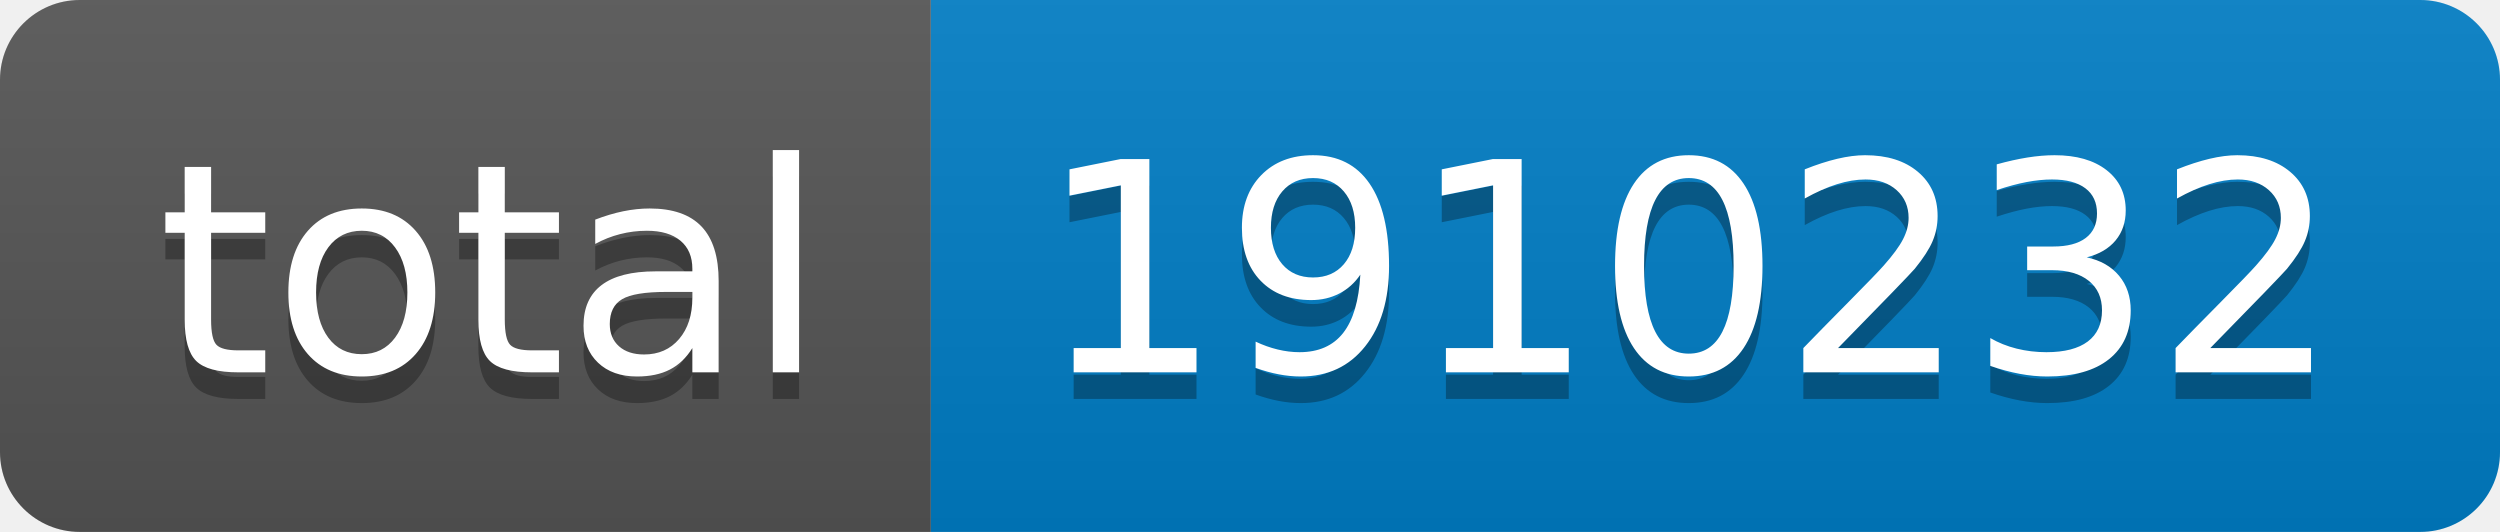
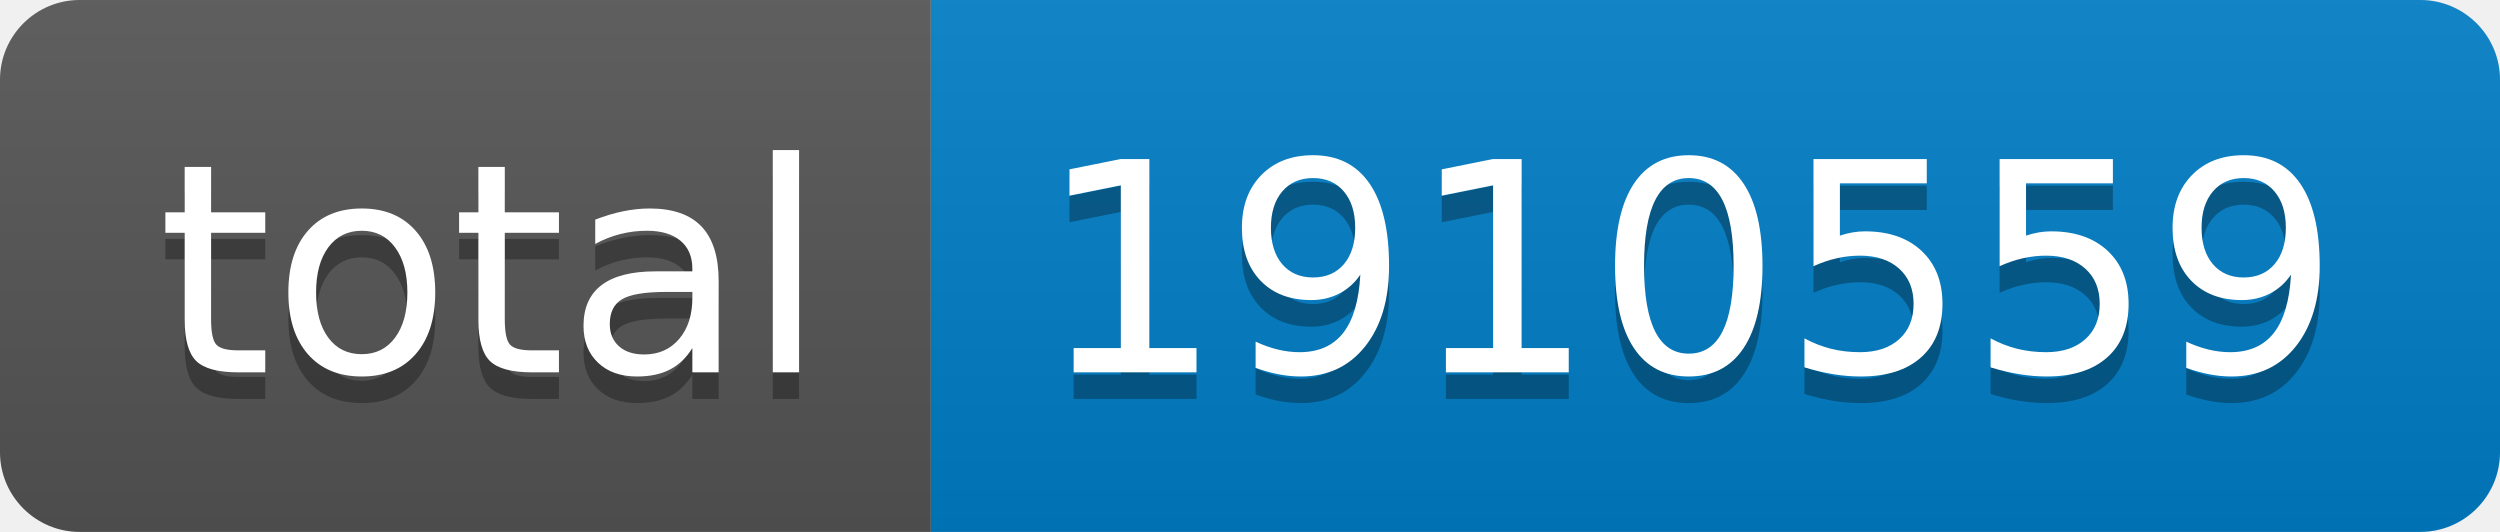
- <svg xmlns="http://www.w3.org/2000/svg" width="94" height="20" role="img" aria-label="total: 1910232">
+ <svg xmlns="http://www.w3.org/2000/svg" width="94" height="20" role="img" aria-label="total: 1910559">
  <linearGradient id="s" x2="0" y2="100%">
    <stop offset="0" stop-color="#bbb" stop-opacity=".1" />
    <stop offset="1" stop-opacity=".1" />
  </linearGradient>
  <clipPath id="r">
    <rect width="94" height="20" rx="3" fill="#fff" />
  </clipPath>
  <g clip-path="url(#r)">
    <rect width="35" height="20" fill="#555" />
    <rect x="35" width="59" height="20" fill="#007ec6" />
    <rect width="94" height="20" fill="url(#s)" />
  </g>
  <g fill="#fff" text-anchor="middle" font-family="Verdana,Geneva,DejaVu Sans,sans-serif" text-rendering="geometricPrecision" font-size="110">
    <text aria-hidden="true" x="185" y="150" fill="#010101" fill-opacity=".3" transform="scale(.1)" textLength="250">total</text>
    <text x="185" y="140" transform="scale(.1)" fill="#fff" textLength="250">total</text>
-     <text aria-hidden="true" x="635" y="150" fill="#010101" fill-opacity=".3" transform="scale(.1)" textLength="490">1910232</text>
-     <text x="635" y="140" transform="scale(.1)" fill="#fff" textLength="490">1910232</text>
+     <text aria-hidden="true" x="635" y="150" fill="#010101" fill-opacity=".3" transform="scale(.1)" textLength="490">1910559</text>
+     <text x="635" y="140" transform="scale(.1)" fill="#fff" textLength="490">1910559</text>
  </g>
</svg>
